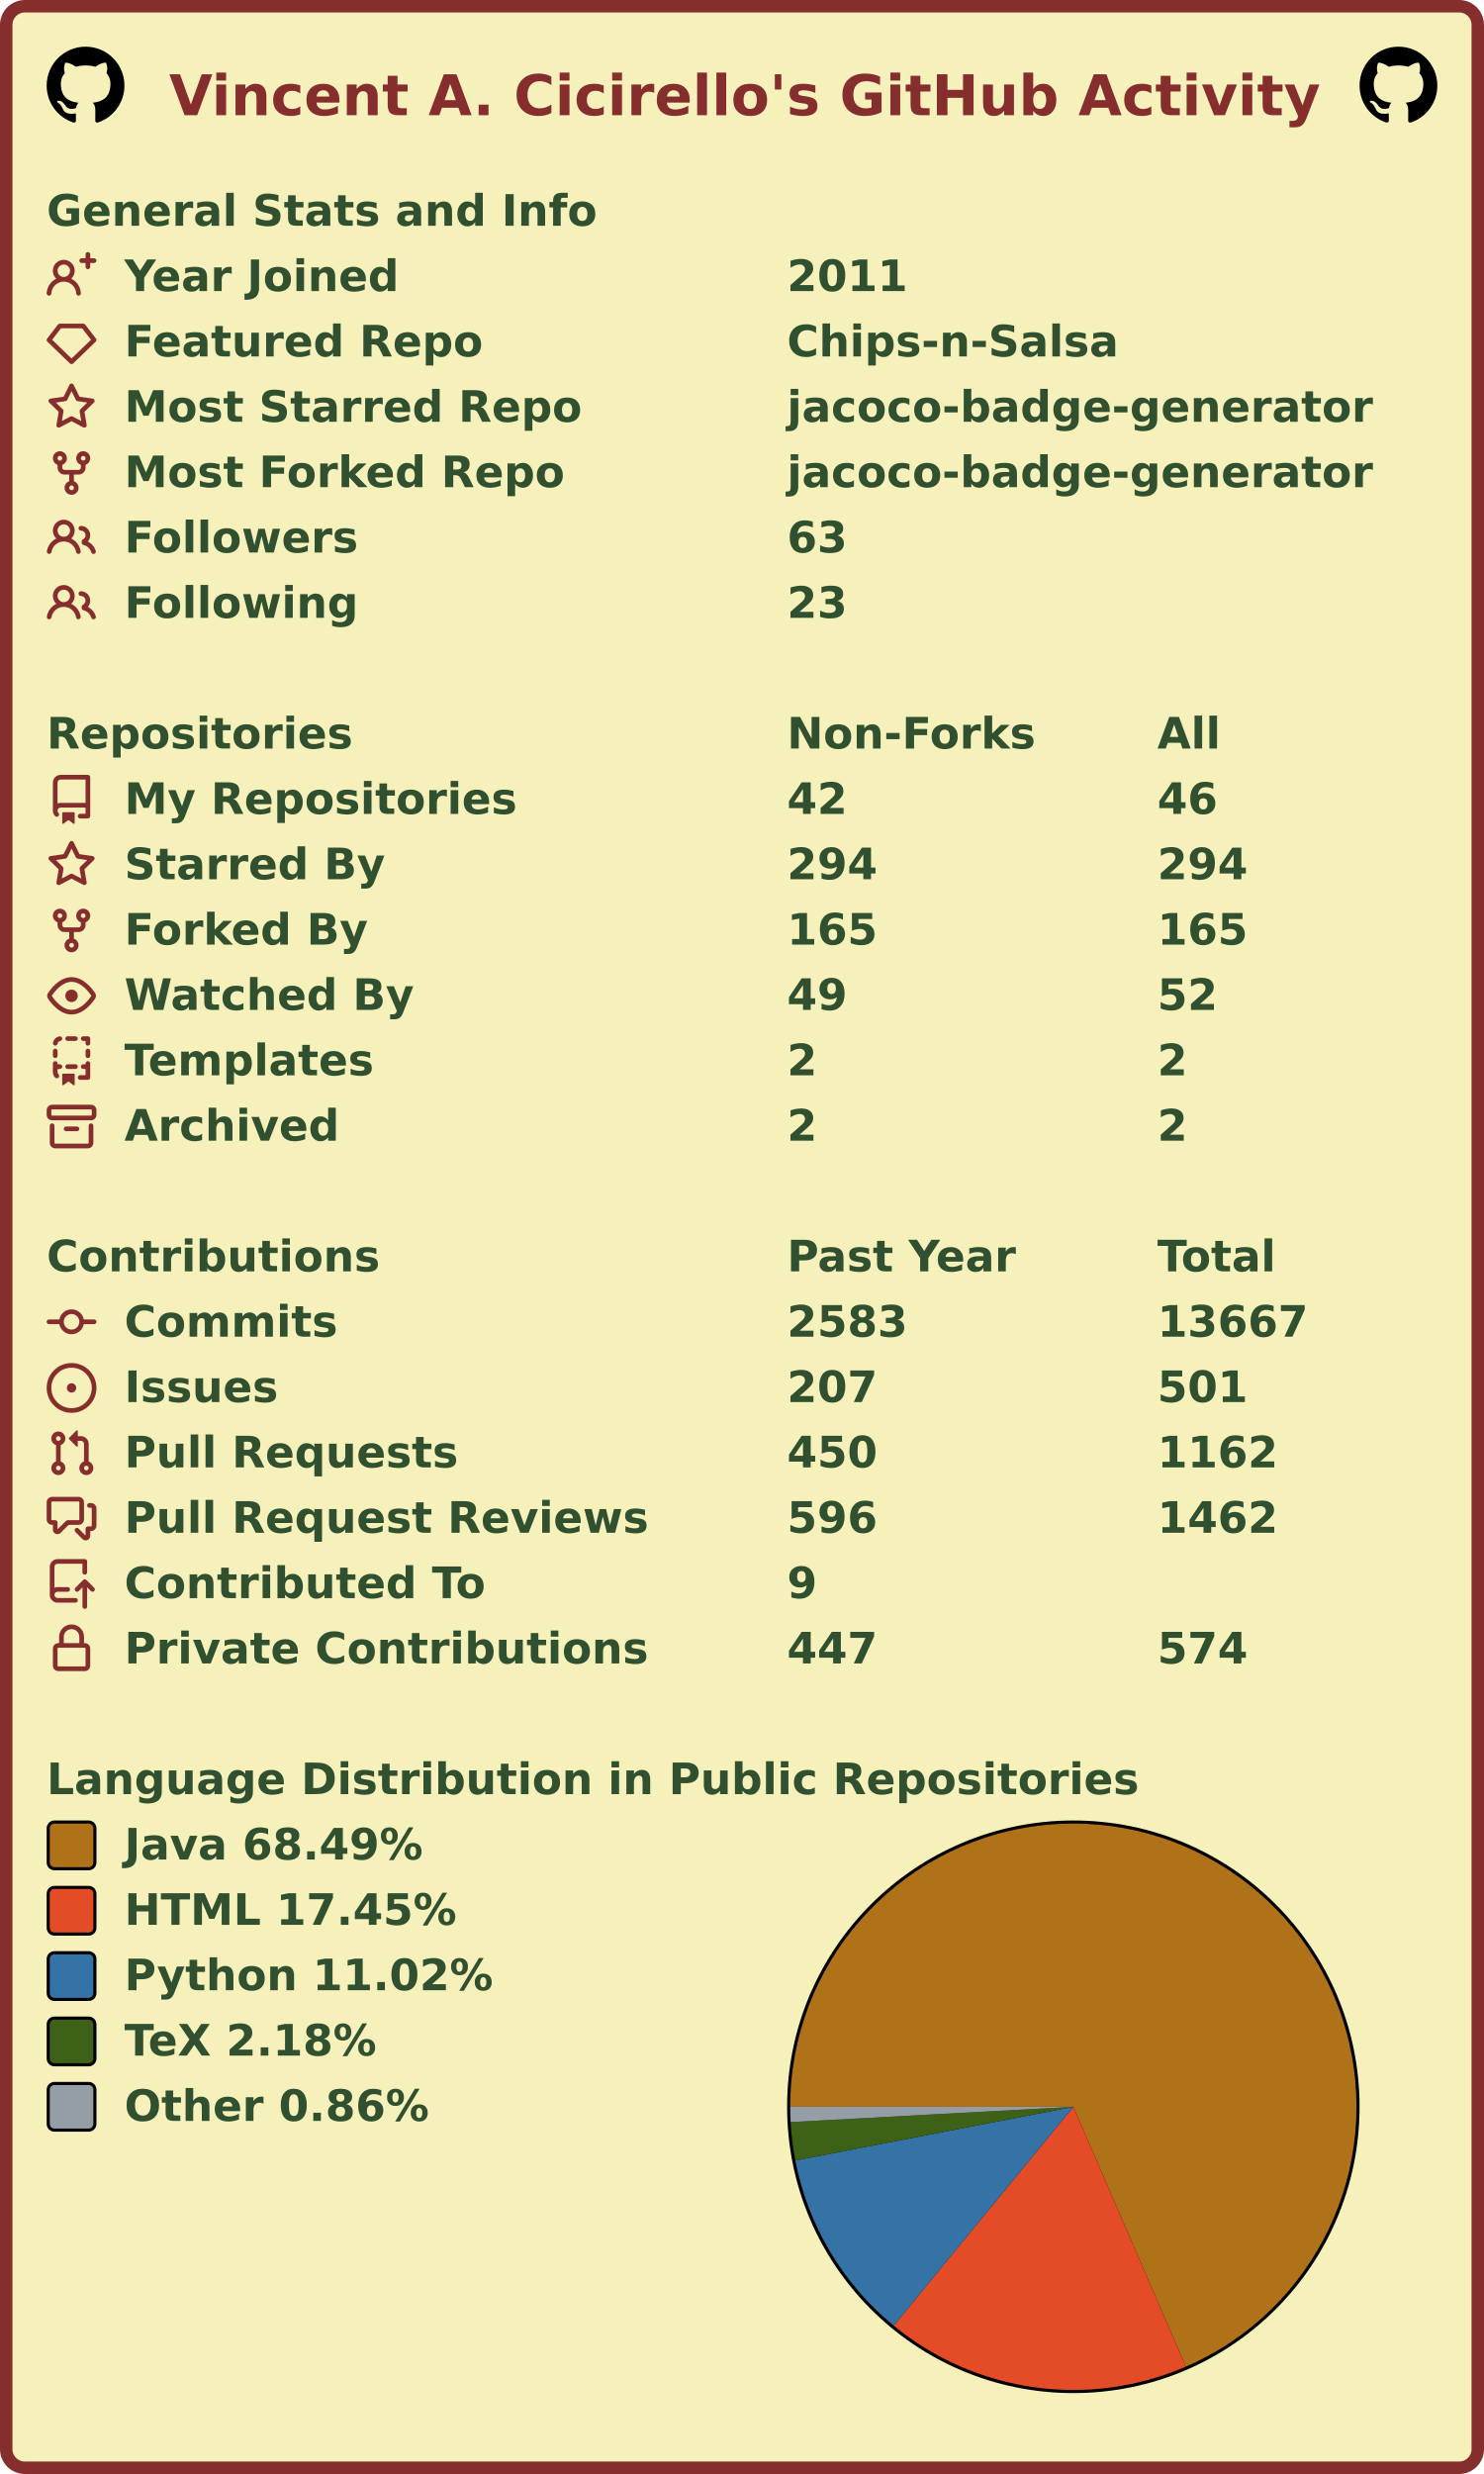
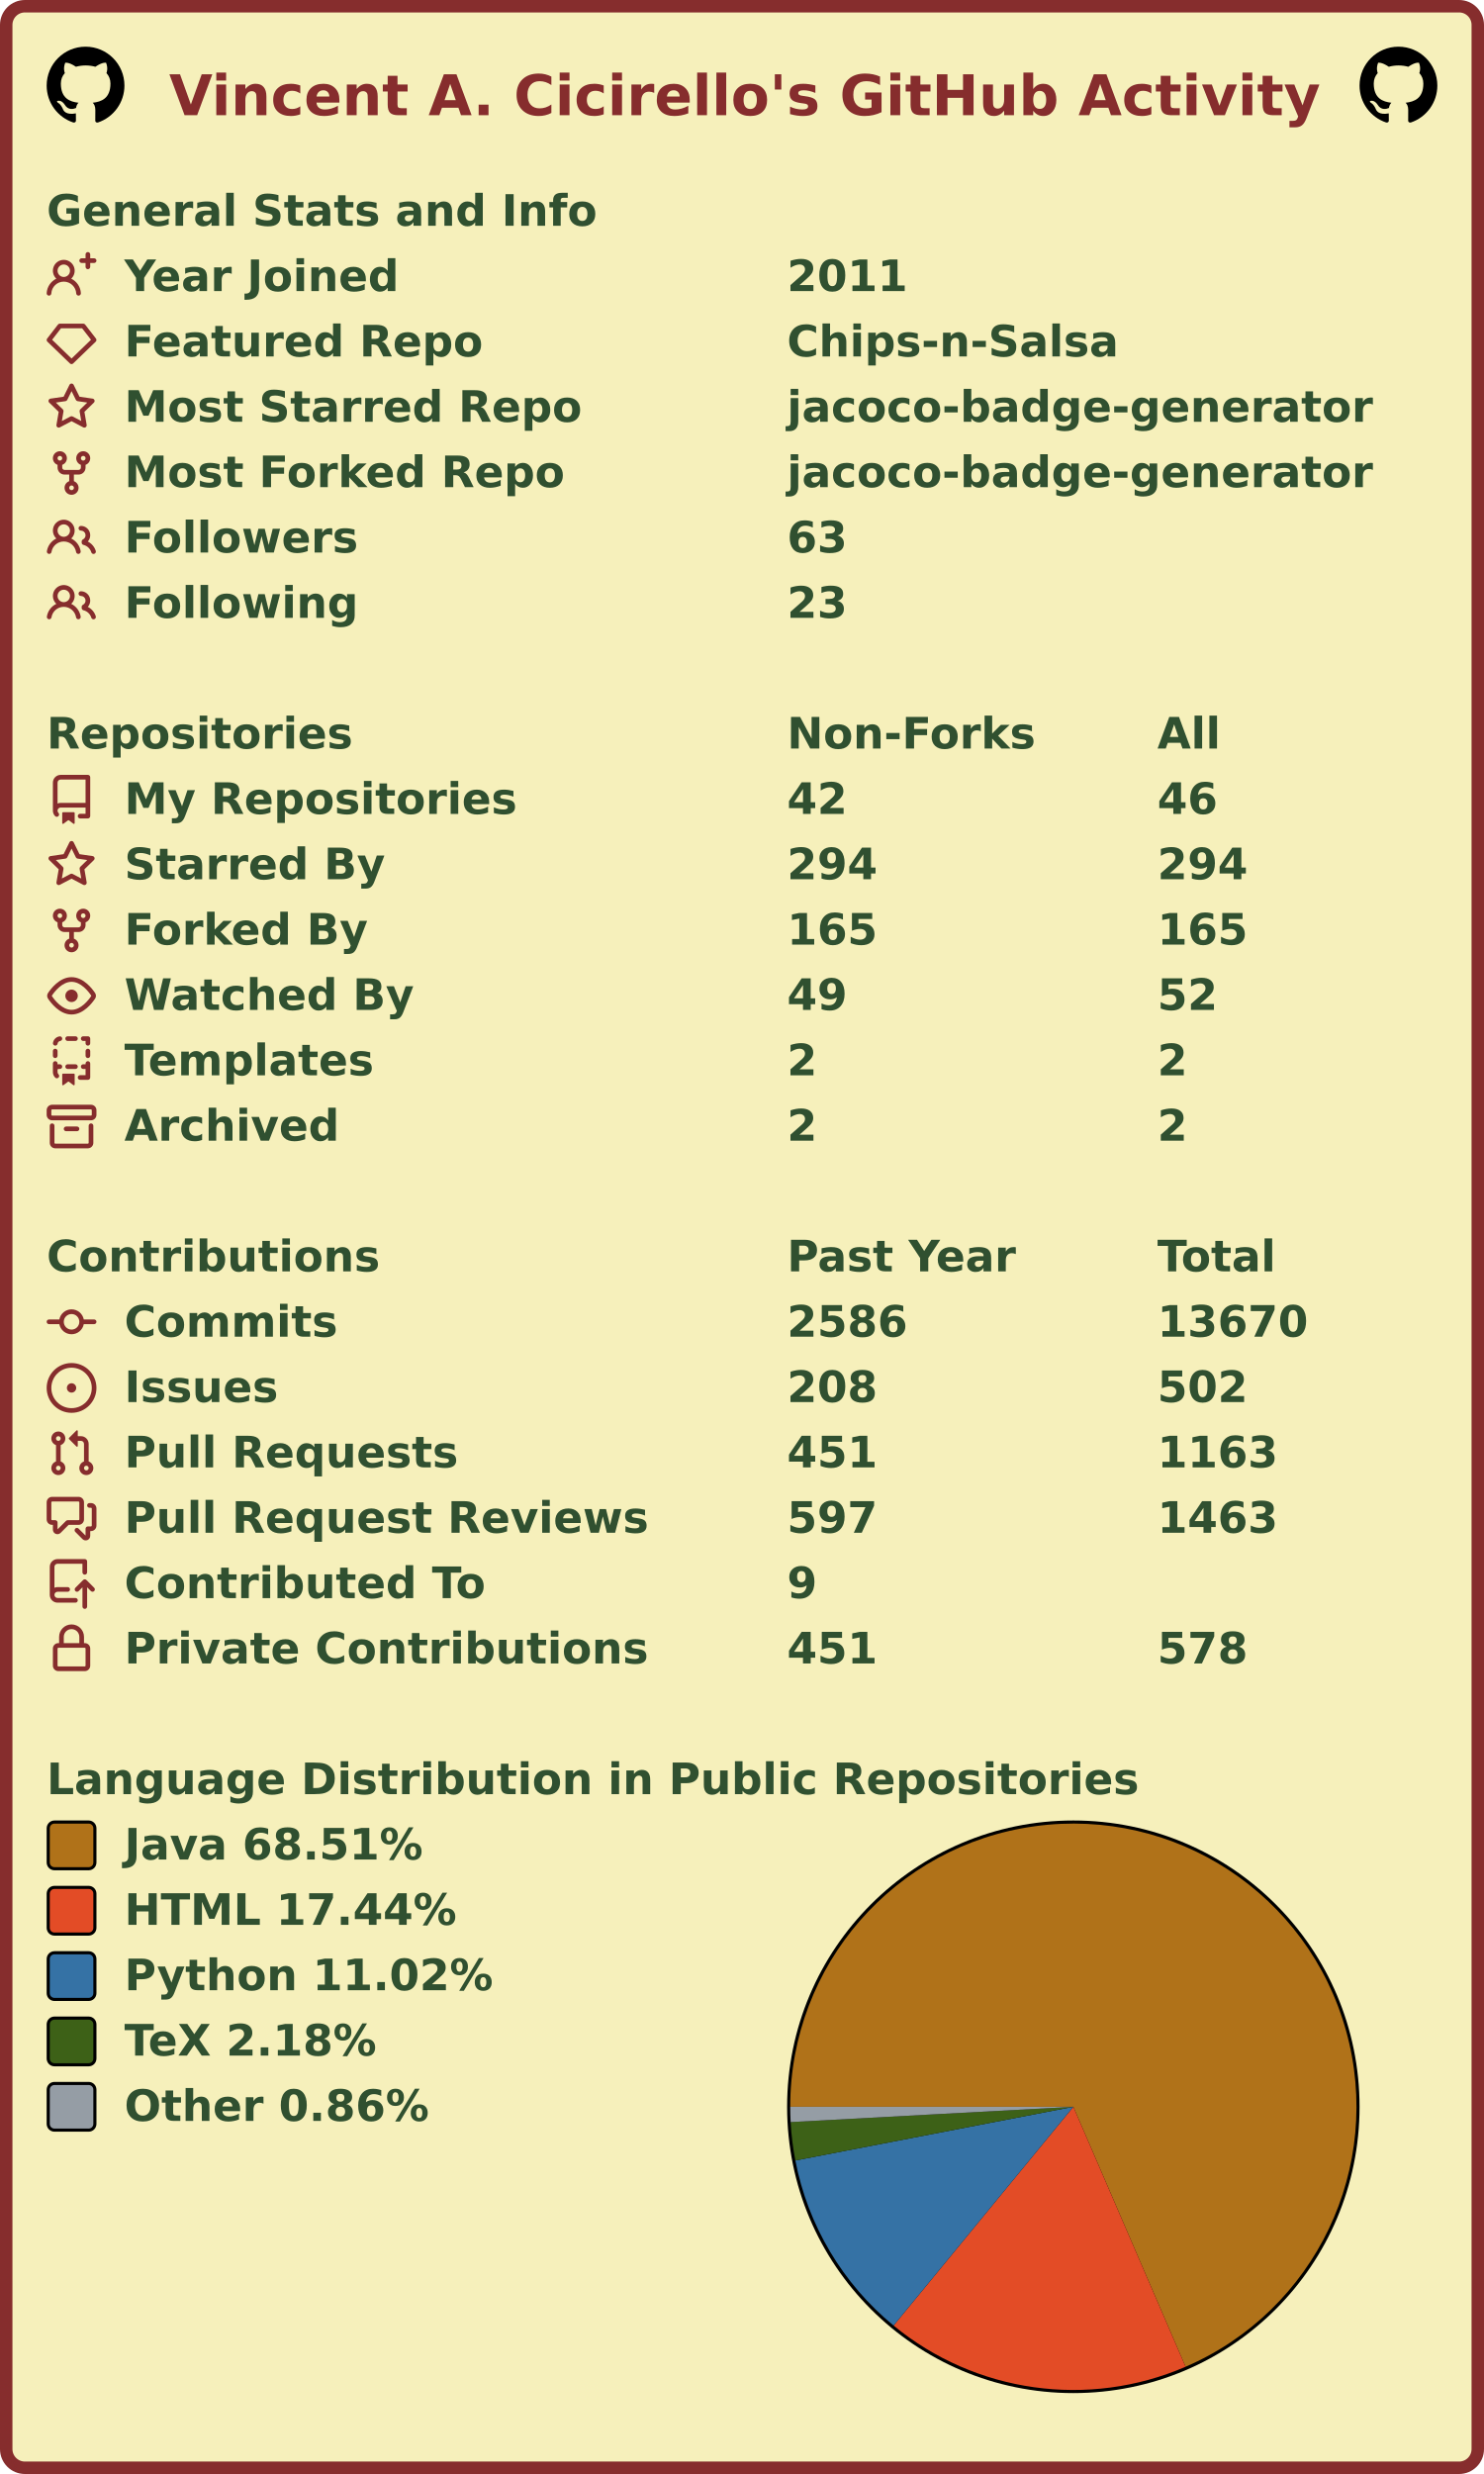
<svg xmlns="http://www.w3.org/2000/svg" width="477" height="795" viewBox="0 0 477 795" lang="en" xml:lang="en">
  <rect x="2" y="2" stroke-width="4" rx="6" width="473" height="791" stroke="#862d2d" fill="#f6f0bb" />
  <g font-weight="600" font-size="110pt" font-family="Verdana,Geneva,DejaVu Sans,sans-serif" text-rendering="geometricPrecision">
    <text x="442" y="301" lengthAdjust="spacingAndGlyphs" textLength="2985" transform="scale(0.123)" fill="#862d2d">Vincent A. Cicirello's GitHub Activity</text>
    <svg x="15" y="15" width="25" height="25" viewBox="0 0 16 16">
      <path fill="#000000" fill-rule="evenodd" d="M8 0C3.58 0 0 3.58 0 8c0 3.54 2.29 6.53 5.47 7.59.4.07.55-.17.55-.38 0-.19-.01-.82-.01-1.49-2.01.37-2.53-.49-2.69-.94-.09-.23-.48-.94-.82-1.13-.28-.15-.68-.52-.01-.53.63-.01 1.08.58 1.23.82.72 1.21 1.87.87 2.33.66.07-.52.28-.87.51-1.07-1.78-.2-3.64-.89-3.64-3.95 0-.87.31-1.59.82-2.15-.08-.2-.36-1.02.08-2.12 0 0 .67-.21 2.2.82.64-.18 1.32-.27 2-.27.68 0 1.36.09 2 .27 1.53-1.04 2.2-.82 2.2-.82.44 1.1.16 1.92.08 2.12.51.56.82 1.27.82 2.15 0 3.07-1.87 3.75-3.65 3.95.29.25.54.73.54 1.48 0 1.07-.01 1.93-.01 2.2 0 .21.15.46.55.38A8.013 8.013 0 0016 8c0-4.42-3.58-8-8-8z" />
    </svg>
    <svg x="437" y="15" width="25" height="25" viewBox="0 0 16 16">
      <path fill="#000000" fill-rule="evenodd" d="M8 0C3.58 0 0 3.58 0 8c0 3.54 2.29 6.53 5.47 7.59.4.07.55-.17.55-.38 0-.19-.01-.82-.01-1.49-2.01.37-2.53-.49-2.69-.94-.09-.23-.48-.94-.82-1.13-.28-.15-.68-.52-.01-.53.63-.01 1.08.58 1.23.82.72 1.21 1.87.87 2.33.66.07-.52.28-.87.51-1.07-1.78-.2-3.64-.89-3.64-3.95 0-.87.31-1.59.82-2.15-.08-.2-.36-1.02.08-2.12 0 0 .67-.21 2.2.82.64-.18 1.32-.27 2-.27.68 0 1.36.09 2 .27 1.53-1.04 2.2-.82 2.2-.82.44 1.1.16 1.92.08 2.12.51.56.82 1.27.82 2.15 0 3.07-1.87 3.75-3.65 3.95.29.25.54.73.54 1.48 0 1.07-.01 1.93-.01 2.2 0 .21.15.46.55.38A8.013 8.013 0 0016 8c0-4.42-3.58-8-8-8z" />
    </svg>
    <g transform="translate(0, 60)" fill="#305030">
      <g transform="translate(15, 0)">
        <g transform="scale(0.095)">
          <text x="0" y="132" textLength="1851" lengthAdjust="spacingAndGlyphs">General Stats and Info</text>
        </g>
      </g>
      <g transform="translate(15, 21)">
        <path fill="#862d2d" fill-rule="evenodd" d="M13.25 0a.75.75 0 01.75.75V2h1.25a.75.75 0 010 1.5H14v1.25a.75.75 0 01-1.5 0V3.5h-1.25a.75.75 0 010-1.5h1.25V.75a.75.75 0 01.75-.75zM5.5 4a2 2 0 100 4 2 2 0 000-4zm2.4 4.548a3.5 3.5 0 10-4.799 0 5.527 5.527 0 00-3.1 4.66.75.75 0 101.498.085A4.01 4.01 0 015.5 9.5a4.01 4.01 0 014.001 3.793.75.75 0 101.498-.086 5.527 5.527 0 00-3.1-4.659z" />
        <g transform="scale(0.095)">
          <text lengthAdjust="spacingAndGlyphs" textLength="932" x="263" y="132">Year Joined</text>
          <text lengthAdjust="spacingAndGlyphs" textLength="420" x="2505" y="132">2011</text>
        </g>
      </g>
      <g transform="translate(15, 42)">
        <path fill="#862d2d" fill-rule="evenodd" d="M3.637 2.291A.75.75 0 014.23 2h7.54a.75.75 0 01.593.291l3.48 4.5a.75.75 0 01-.072.999l-7.25 7a.75.75 0 01-1.042 0l-7.25-7a.75.75 0 01-.072-.999l3.48-4.5zM4.598 3.5L1.754 7.177 8 13.207l6.246-6.03L11.402 3.5H4.598z" />
        <g transform="scale(0.095)">
          <text lengthAdjust="spacingAndGlyphs" textLength="1215" x="263" y="132">Featured Repo</text>
          <text lengthAdjust="spacingAndGlyphs" textLength="1120" x="2505" y="132">Chips-n-Salsa</text>
        </g>
      </g>
      <g transform="translate(15, 63)">
        <path fill="#862d2d" fill-rule="evenodd" d="M8 .25a.75.75 0 01.673.418l1.882 3.815 4.21.612a.75.75 0 01.416 1.279l-3.046 2.97.719 4.192a.75.75 0 01-1.088.791L8 12.347l-3.766 1.98a.75.75 0 01-1.088-.79l.72-4.194L.818 6.374a.75.75 0 01.416-1.28l4.21-.611L7.327.668A.75.75 0 018 .25zm0 2.445L6.615 5.5a.75.75 0 01-.564.41l-3.097.45 2.24 2.184a.75.75 0 01.216.664l-.528 3.084 2.769-1.456a.75.75 0 01.698 0l2.77 1.456-.53-3.084a.75.75 0 01.216-.664l2.24-2.183-3.096-.45a.75.75 0 01-.564-.41L8 2.694v.001z" />
        <g transform="scale(0.095)">
          <text lengthAdjust="spacingAndGlyphs" textLength="1532" x="263" y="132">Most Starred Repo</text>
          <text lengthAdjust="spacingAndGlyphs" textLength="1986" x="2505" y="132">jacoco-badge-generator</text>
        </g>
      </g>
      <g transform="translate(15, 84)">
        <path fill="#862d2d" fill-rule="evenodd" d="M5 3.25a.75.75 0 11-1.5 0 .75.75 0 011.5 0zm0 2.122a2.25 2.25 0 10-1.5 0v.878A2.25 2.25 0 005.75 8.5h1.5v2.128a2.251 2.251 0 101.5 0V8.5h1.5a2.25 2.25 0 002.25-2.25v-.878a2.25 2.25 0 10-1.5 0v.878a.75.75 0 01-.75.75h-4.5A.75.75 0 015 6.25v-.878zm3.75 7.378a.75.75 0 11-1.5 0 .75.75 0 011.5 0zm3-8.75a.75.75 0 100-1.5.75.75 0 000 1.5z" />
        <g transform="scale(0.095)">
          <text lengthAdjust="spacingAndGlyphs" textLength="1485" x="263" y="132">Most Forked Repo</text>
          <text lengthAdjust="spacingAndGlyphs" textLength="1986" x="2505" y="132">jacoco-badge-generator</text>
        </g>
      </g>
      <g transform="translate(15, 105)">
        <path fill="#862d2d" fill-rule="evenodd" d="M5.5 3.5a2 2 0 100 4 2 2 0 000-4zM2 5.5a3.5 3.5 0 115.898 2.549 5.507 5.507 0 013.034 4.084.75.75 0 11-1.482.235 4.001 4.001 0 00-7.9 0 .75.75 0 01-1.482-.236A5.507 5.507 0 013.102 8.05 3.49 3.49 0 012 5.5zM11 4a.75.75 0 100 1.5 1.5 1.5 0 01.666 2.844.75.75 0 00-.416.672v.352a.75.75 0 00.574.73c1.2.289 2.162 1.2 2.522 2.372a.75.75 0 101.434-.44 5.01 5.01 0 00-2.56-3.012A3 3 0 0011 4z" />
        <g transform="scale(0.095)">
          <text lengthAdjust="spacingAndGlyphs" textLength="778" x="263" y="132">Followers</text>
          <text lengthAdjust="spacingAndGlyphs" textLength="210" x="2505" y="132">63</text>
        </g>
      </g>
      <g transform="translate(15, 126)">
        <path fill="#862d2d" fill-rule="evenodd" d="M5.5 3.5a2 2 0 100 4 2 2 0 000-4zM2 5.5a3.5 3.5 0 115.898 2.549 5.507 5.507 0 013.034 4.084.75.75 0 11-1.482.235 4.001 4.001 0 00-7.9 0 .75.75 0 01-1.482-.236A5.507 5.507 0 013.102 8.05 3.49 3.49 0 012 5.5zM11 4a.75.75 0 100 1.5 1.5 1.5 0 01.666 2.844.75.75 0 00-.416.672v.352a.75.75 0 00.574.73c1.2.289 2.162 1.2 2.522 2.372a.75.75 0 101.434-.44 5.01 5.01 0 00-2.56-3.012A3 3 0 0011 4z" />
        <g transform="scale(0.095)">
          <text lengthAdjust="spacingAndGlyphs" textLength="780" x="263" y="132">Following</text>
          <text lengthAdjust="spacingAndGlyphs" textLength="210" x="2505" y="132">23</text>
        </g>
      </g>
    </g>
    <g transform="translate(0, 228)" fill="#305030">
      <g transform="translate(15, 0)">
        <g transform="scale(0.095)">
          <text x="0" y="132" textLength="1020" lengthAdjust="spacingAndGlyphs">Repositories</text>
          <text x="2505" y="132" textLength="832" lengthAdjust="spacingAndGlyphs">Non-Forks</text>
          <text x="3758" y="132" textLength="206" lengthAdjust="spacingAndGlyphs">All</text>
        </g>
      </g>
      <g transform="translate(15, 21)">
        <path fill="#862d2d" fill-rule="evenodd" d="M2 2.5A2.5 2.5 0 014.5 0h8.75a.75.75 0 01.75.75v12.5a.75.75 0 01-.75.75h-2.5a.75.75 0 110-1.5h1.75v-2h-8a1 1 0 00-.714 1.7.75.75 0 01-1.072 1.05A2.495 2.495 0 012 11.5v-9zm10.5-1V9h-8c-.356 0-.694.074-1 .208V2.5a1 1 0 011-1h8zM5 12.25v3.25a.25.25 0 00.4.2l1.45-1.087a.25.25 0 01.3 0L8.6 15.7a.25.25 0 00.4-.2v-3.25a.25.25 0 00-.25-.25h-3.5a.25.25 0 00-.25.25z" />
        <g transform="scale(0.095)">
          <text lengthAdjust="spacingAndGlyphs" textLength="1312" x="263" y="132">My Repositories</text>
          <text lengthAdjust="spacingAndGlyphs" textLength="210" x="2505" y="132">42</text>
          <text lengthAdjust="spacingAndGlyphs" textLength="210" x="3758" y="132">46</text>
        </g>
      </g>
      <g transform="translate(15, 42)">
        <path fill="#862d2d" fill-rule="evenodd" d="M8 .25a.75.75 0 01.673.418l1.882 3.815 4.21.612a.75.75 0 01.416 1.279l-3.046 2.97.719 4.192a.75.75 0 01-1.088.791L8 12.347l-3.766 1.98a.75.75 0 01-1.088-.79l.72-4.194L.818 6.374a.75.75 0 01.416-1.28l4.21-.611L7.327.668A.75.75 0 018 .25zm0 2.445L6.615 5.5a.75.75 0 01-.564.41l-3.097.45 2.24 2.184a.75.75 0 01.216.664l-.528 3.084 2.769-1.456a.75.75 0 01.698 0l2.77 1.456-.53-3.084a.75.75 0 01.216-.664l2.24-2.183-3.096-.45a.75.75 0 01-.564-.41L8 2.694v.001z" />
        <g transform="scale(0.095)">
          <text lengthAdjust="spacingAndGlyphs" textLength="874" x="263" y="132">Starred By</text>
          <text lengthAdjust="spacingAndGlyphs" textLength="315" x="2505" y="132">294</text>
          <text lengthAdjust="spacingAndGlyphs" textLength="315" x="3758" y="132">294</text>
        </g>
      </g>
      <g transform="translate(15, 63)">
        <path fill="#862d2d" fill-rule="evenodd" d="M5 3.25a.75.75 0 11-1.5 0 .75.75 0 011.5 0zm0 2.122a2.25 2.25 0 10-1.5 0v.878A2.25 2.25 0 005.75 8.5h1.5v2.128a2.251 2.251 0 101.5 0V8.5h1.5a2.25 2.25 0 002.25-2.25v-.878a2.25 2.25 0 10-1.5 0v.878a.75.75 0 01-.75.75h-4.5A.75.75 0 015 6.25v-.878zm3.75 7.378a.75.75 0 11-1.5 0 .75.75 0 011.5 0zm3-8.75a.75.75 0 100-1.5.75.75 0 000 1.5z" />
        <g transform="scale(0.095)">
          <text lengthAdjust="spacingAndGlyphs" textLength="828" x="263" y="132">Forked By</text>
          <text lengthAdjust="spacingAndGlyphs" textLength="315" x="2505" y="132">165</text>
          <text lengthAdjust="spacingAndGlyphs" textLength="315" x="3758" y="132">165</text>
        </g>
      </g>
      <g transform="translate(15, 84)">
        <path fill="#862d2d" fill-rule="evenodd" d="M1.679 7.932c.412-.621 1.242-1.75 2.366-2.717C5.175 4.242 6.527 3.5 8 3.5c1.473 0 2.824.742 3.955 1.715 1.124.967 1.954 2.096 2.366 2.717a.119.119 0 010 .136c-.412.621-1.242 1.75-2.366 2.717C10.825 11.758 9.473 12.5 8 12.5c-1.473 0-2.824-.742-3.955-1.715C2.92 9.818 2.09 8.69 1.679 8.068a.119.119 0 010-.136zM8 2c-1.981 0-3.67.992-4.933 2.078C1.797 5.169.88 6.423.43 7.1a1.619 1.619 0 000 1.798c.45.678 1.367 1.932 2.637 3.024C4.329 13.008 6.019 14 8 14c1.981 0 3.67-.992 4.933-2.078 1.27-1.091 2.187-2.345 2.637-3.023a1.619 1.619 0 000-1.798c-.45-.678-1.367-1.932-2.637-3.023C11.671 2.992 9.981 2 8 2zm0 8a2 2 0 100-4 2 2 0 000 4z" />
        <g transform="scale(0.095)">
          <text lengthAdjust="spacingAndGlyphs" textLength="993" x="263" y="132">Watched By</text>
          <text lengthAdjust="spacingAndGlyphs" textLength="210" x="2505" y="132">49</text>
          <text lengthAdjust="spacingAndGlyphs" textLength="210" x="3758" y="132">52</text>
        </g>
      </g>
      <g transform="translate(15, 105)">
        <path fill="#862d2d" fill-rule="evenodd" d="M6 .75A.75.75 0 016.75 0h2.5a.75.75 0 010 1.5h-2.5A.75.75 0 016 .75zm5 0a.75.75 0 01.75-.75h1.5a.75.75 0 01.75.75v1.5a.75.75 0 01-1.5 0V1.5h-.75A.75.75 0 0111 .75zM4.992.662a.75.75 0 01-.636.848c-.436.063-.783.41-.846.846a.75.75 0 01-1.485-.212A2.501 2.501 0 014.144.025a.75.75 0 01.848.637zM2.75 4a.75.75 0 01.75.75v1.5a.75.75 0 01-1.5 0v-1.5A.75.75 0 012.75 4zm10.5 0a.75.75 0 01.75.75v1.5a.75.75 0 01-1.5 0v-1.5a.75.75 0 01.75-.75zM2.75 8a.75.75 0 01.75.75v.268A1.72 1.72 0 013.75 9h.5a.75.75 0 010 1.5h-.5a.25.25 0 00-.25.25v.75c0 .28.114.532.3.714a.75.75 0 01-1.05 1.072A2.495 2.495 0 012 11.5V8.75A.75.75 0 012.75 8zm10.5 0a.75.75 0 01.75.75v4.5a.75.75 0 01-.75.75h-2.5a.75.75 0 010-1.5h1.75v-2h-.75a.75.75 0 010-1.5h.75v-.25a.75.75 0 01.75-.75zM6 9.75A.75.75 0 016.75 9h2.5a.75.75 0 010 1.5h-2.5A.75.75 0 016 9.75zm-1 2.5v3.25a.25.25 0 00.4.2l1.45-1.087a.25.25 0 01.3 0L8.6 15.7a.25.25 0 00.4-.2v-3.25a.25.25 0 00-.25-.25h-3.5a.25.25 0 00-.25.25z" />
        <g transform="scale(0.095)">
          <text lengthAdjust="spacingAndGlyphs" textLength="868" x="263" y="132">Templates</text>
          <text lengthAdjust="spacingAndGlyphs" textLength="105" x="2505" y="132">2</text>
          <text lengthAdjust="spacingAndGlyphs" textLength="105" x="3758" y="132">2</text>
        </g>
      </g>
      <g transform="translate(15, 126)">
        <path fill="#862d2d" fill-rule="evenodd" d="M1.75 2.5a.25.25 0 00-.25.25v1.5c0 .138.112.25.25.25h12.5a.25.25 0 00.25-.25v-1.5a.25.25 0 00-.25-.25H1.75zM0 2.75C0 1.784.784 1 1.75 1h12.5c.966 0 1.75.784 1.75 1.75v1.5A1.75 1.75 0 0114.25 6H1.75A1.75 1.75 0 010 4.25v-1.5zM1.75 7a.75.75 0 01.75.75v5.5c0 .138.112.25.25.25h10.5a.25.25 0 00.25-.25v-5.5a.75.75 0 111.5 0v5.5A1.75 1.75 0 0113.25 15H2.75A1.75 1.75 0 011 13.25v-5.5A.75.75 0 011.75 7zm4.5 1a.75.75 0 000 1.5h3.5a.75.75 0 100-1.5h-3.5z" />
        <g transform="scale(0.095)">
          <text lengthAdjust="spacingAndGlyphs" textLength="726" x="263" y="132">Archived</text>
          <text lengthAdjust="spacingAndGlyphs" textLength="105" x="2505" y="132">2</text>
          <text lengthAdjust="spacingAndGlyphs" textLength="105" x="3758" y="132">2</text>
        </g>
      </g>
    </g>
    <g transform="translate(0, 396)" fill="#305030">
      <g transform="translate(15, 0)">
        <g transform="scale(0.095)">
          <text x="0" y="132" textLength="1112" lengthAdjust="spacingAndGlyphs">Contributions</text>
          <text x="2505" y="132" textLength="774" lengthAdjust="spacingAndGlyphs">Past Year</text>
          <text x="3758" y="132" textLength="414" lengthAdjust="spacingAndGlyphs">Total</text>
        </g>
      </g>
      <g transform="translate(15, 21)">
        <path fill="#862d2d" fill-rule="evenodd" d="M10.5 7.75a2.5 2.5 0 11-5 0 2.5 2.5 0 015 0zm1.43.75a4.002 4.002 0 01-7.86 0H.75a.75.75 0 110-1.5h3.32a4.001 4.001 0 017.86 0h3.32a.75.75 0 110 1.5h-3.32z" />
        <g transform="scale(0.095)">
          <text lengthAdjust="spacingAndGlyphs" textLength="734" x="263" y="132">Commits</text>
-           <text lengthAdjust="spacingAndGlyphs" textLength="420" x="2505" y="132">2583</text>
-           <text lengthAdjust="spacingAndGlyphs" textLength="525" x="3758" y="132">13667</text>
+           <text lengthAdjust="spacingAndGlyphs" textLength="420" x="2505" y="132">2586</text>
+           <text lengthAdjust="spacingAndGlyphs" textLength="525" x="3758" y="132">13670</text>
        </g>
      </g>
      <g transform="translate(15, 42)">
        <path fill="#862d2d" d="M8 9.5a1.5 1.5 0 100-3 1.5 1.5 0 000 3z" />
        <path fill="#862d2d" fill-rule="evenodd" d="M8 0a8 8 0 100 16A8 8 0 008 0zM1.5 8a6.5 6.5 0 1113 0 6.5 6.5 0 01-13 0z" />
        <g transform="scale(0.095)">
          <text lengthAdjust="spacingAndGlyphs" textLength="512" x="263" y="132">Issues</text>
-           <text lengthAdjust="spacingAndGlyphs" textLength="315" x="2505" y="132">207</text>
-           <text lengthAdjust="spacingAndGlyphs" textLength="315" x="3758" y="132">501</text>
+           <text lengthAdjust="spacingAndGlyphs" textLength="315" x="2505" y="132">208</text>
+           <text lengthAdjust="spacingAndGlyphs" textLength="315" x="3758" y="132">502</text>
        </g>
      </g>
      <g transform="translate(15, 63)">
        <path fill="#862d2d" fill-rule="evenodd" d="M7.177 3.073L9.573.677A.25.25 0 0110 .854v4.792a.25.25 0 01-.427.177L7.177 3.427a.25.25 0 010-.354zM3.75 2.5a.75.75 0 100 1.5.75.75 0 000-1.5zm-2.25.75a2.25 2.25 0 113 2.122v5.256a2.251 2.251 0 11-1.5 0V5.372A2.25 2.25 0 011.5 3.25zM11 2.5h-1V4h1a1 1 0 011 1v5.628a2.251 2.251 0 101.5 0V5A2.5 2.5 0 0011 2.5zm1 10.25a.75.75 0 111.5 0 .75.75 0 01-1.5 0zM3.75 12a.75.75 0 100 1.5.75.75 0 000-1.5z" />
        <g transform="scale(0.095)">
          <text lengthAdjust="spacingAndGlyphs" textLength="1113" x="263" y="132">Pull Requests</text>
-           <text lengthAdjust="spacingAndGlyphs" textLength="315" x="2505" y="132">450</text>
-           <text lengthAdjust="spacingAndGlyphs" textLength="420" x="3758" y="132">1162</text>
+           <text lengthAdjust="spacingAndGlyphs" textLength="315" x="2505" y="132">451</text>
+           <text lengthAdjust="spacingAndGlyphs" textLength="420" x="3758" y="132">1163</text>
        </g>
      </g>
      <g transform="translate(15, 84)">
        <path fill="#862d2d" fill-rule="evenodd" d="M1.5 2.75a.25.25 0 01.25-.25h8.5a.25.25 0 01.25.25v5.5a.25.25 0 01-.25.25h-3.5a.75.75 0 00-.53.22L3.5 11.44V9.25a.75.75 0 00-.75-.75h-1a.25.25 0 01-.25-.25v-5.5zM1.75 1A1.75 1.75 0 000 2.75v5.5C0 9.216.784 10 1.75 10H2v1.543a1.457 1.457 0 002.487 1.03L7.061 10h3.189A1.75 1.75 0 0012 8.25v-5.5A1.75 1.75 0 0010.25 1h-8.5zM14.5 4.75a.25.25 0 00-.25-.25h-.5a.75.75 0 110-1.5h.5c.966 0 1.75.784 1.75 1.75v5.5A1.75 1.75 0 0114.25 12H14v1.543a1.457 1.457 0 01-2.487 1.03L9.22 12.28a.75.75 0 111.06-1.06l2.22 2.22v-2.19a.75.75 0 01.75-.75h1a.25.25 0 00.25-.25v-5.5z" />
        <g transform="scale(0.095)">
          <text lengthAdjust="spacingAndGlyphs" textLength="1762" x="263" y="132">Pull Request Reviews</text>
-           <text lengthAdjust="spacingAndGlyphs" textLength="315" x="2505" y="132">596</text>
-           <text lengthAdjust="spacingAndGlyphs" textLength="420" x="3758" y="132">1462</text>
+           <text lengthAdjust="spacingAndGlyphs" textLength="315" x="2505" y="132">597</text>
+           <text lengthAdjust="spacingAndGlyphs" textLength="420" x="3758" y="132">1463</text>
        </g>
      </g>
      <g transform="translate(15, 105)">
        <path fill="#862d2d" fill-rule="evenodd" d="M1 2.5A2.5 2.5 0 013.5 0h8.75a.75.75 0 01.75.75v3.5a.75.75 0 01-1.5 0V1.5h-8a1 1 0 00-1 1v6.708A2.492 2.492 0 013.5 9h3.25a.75.75 0 010 1.5H3.5a1 1 0 100 2h5.75a.75.75 0 010 1.5H3.5A2.5 2.5 0 011 11.5v-9zm13.23 7.79a.75.75 0 001.06-1.06l-2.505-2.505a.75.75 0 00-1.06 0L9.22 9.229a.75.75 0 001.06 1.061l1.225-1.224v6.184a.75.75 0 001.5 0V9.066l1.224 1.224z" />
        <g transform="scale(0.095)">
          <text lengthAdjust="spacingAndGlyphs" textLength="1234" x="263" y="132">Contributed To</text>
          <text lengthAdjust="spacingAndGlyphs" textLength="105" x="2505" y="132">9</text>
        </g>
      </g>
      <g transform="translate(15, 126)">
        <path fill="#862d2d" fill-rule="evenodd" d="M4 4v2h-.25A1.75 1.75 0 002 7.75v5.5c0 .966.784 1.75 1.75 1.75h8.5A1.75 1.75 0 0014 13.25v-5.5A1.75 1.75 0 0012.25 6H12V4a4 4 0 10-8 0zm6.5 2V4a2.5 2.5 0 00-5 0v2h5zM12 7.5h.25a.25.25 0 01.25.25v5.5a.25.25 0 01-.25.25h-8.5a.25.25 0 01-.25-.25v-5.5a.25.25 0 01.25-.25H12z" />
        <g transform="scale(0.095)">
          <text lengthAdjust="spacingAndGlyphs" textLength="1742" x="263" y="132">Private Contributions</text>
-           <text lengthAdjust="spacingAndGlyphs" textLength="315" x="2505" y="132">447</text>
-           <text lengthAdjust="spacingAndGlyphs" textLength="315" x="3758" y="132">574</text>
+           <text lengthAdjust="spacingAndGlyphs" textLength="315" x="2505" y="132">451</text>
+           <text lengthAdjust="spacingAndGlyphs" textLength="315" x="3758" y="132">578</text>
        </g>
      </g>
    </g>
    <g transform="translate(0, 564)" fill="#305030">
      <g transform="translate(15, 0)">
        <g transform="scale(0.095)">
          <text x="0" y="132" textLength="3652" lengthAdjust="spacingAndGlyphs">Language Distribution in Public Repositories</text>
        </g>
      </g>
      <g transform="translate(253, 21)">
        <circle cx="92" cy="92" r="92" fill="#000000" />
      </g>
      <g transform="translate(254, 22)">
        <g>
-           <path fill-rule="evenodd" fill="#b07219" d="M 0.0,91 A 91 91 0 1 1 127.177 174.5 L 91,91 Z" />
-           <path fill-rule="evenodd" fill="#e34c26" d="M 127.177,174.5 A 91 91 0 0 1 33.253 161.33 L 91,91 Z" />
-           <path fill-rule="evenodd" fill="#3572A5" d="M 33.253,161.33 A 91 91 0 0 1 1.651 108.258 L 91,91 Z" />
-           <path fill-rule="evenodd" fill="#3D6117" d="M 1.651,108.258 A 91 91 0 0 1 0.133 95.911 L 91,91 Z" />
-           <path fill-rule="evenodd" fill="#959da5" d="M 0.133,95.911 A 91 91 0 0 1 0.0 91 L 91,91 Z" />
+           <path fill-rule="evenodd" fill="#b07219" d="M 0.0,91 A 91 91 0 1 1 127.08 174.542 L 91,91 Z" />
+           <path fill-rule="evenodd" fill="#e34c26" d="M 127.08,174.542 A 91 91 0 0 1 33.219 161.302 L 91,91 Z" />
+           <path fill-rule="evenodd" fill="#3572A5" d="M 33.219,161.302 A 91 91 0 0 1 1.65 108.252 L 91,91 Z" />
+           <path fill-rule="evenodd" fill="#3D6117" d="M 1.65,108.252 A 91 91 0 0 1 0.133 95.913 L 91,91 Z" />
+           <path fill-rule="evenodd" fill="#959da5" d="M 0.133,95.913 A 91 91 0 0 1 0.0 91 L 91,91 Z" />
          <animateTransform attributeName="transform" attributeType="XML" type="rotate" from="0 91 91" to="360 91 91" dur="10s" repeatCount="indefinite" />
        </g>
      </g>
      <g transform="translate(15, 21)">
        <rect x="0.5" y="0.5" rx="2" width="15" height="15" fill="#b07219" stroke-width="1" stroke="#000000" />
-         <text transform="scale(0.095)" x="263" y="132" textLength="1038" lengthAdjust="spacingAndGlyphs">Java 68.49%</text>
+         <text transform="scale(0.095)" x="263" y="132" textLength="1038" lengthAdjust="spacingAndGlyphs">Java 68.51%</text>
      </g>
      <g transform="translate(15, 42)">
        <rect x="0.5" y="0.5" rx="2" width="15" height="15" fill="#e34c26" stroke-width="1" stroke="#000000" />
-         <text transform="scale(0.095)" x="263" y="132" textLength="1142" lengthAdjust="spacingAndGlyphs">HTML 17.45%</text>
+         <text transform="scale(0.095)" x="263" y="132" textLength="1142" lengthAdjust="spacingAndGlyphs">HTML 17.44%</text>
      </g>
      <g transform="translate(15, 63)">
        <rect x="0.5" y="0.5" rx="2" width="15" height="15" fill="#3572A5" stroke-width="1" stroke="#000000" />
        <text transform="scale(0.095)" x="263" y="132" textLength="1254" lengthAdjust="spacingAndGlyphs">Python 11.02%</text>
      </g>
      <g transform="translate(15, 84)">
        <rect x="0.5" y="0.5" rx="2" width="15" height="15" fill="#3D6117" stroke-width="1" stroke="#000000" />
        <text transform="scale(0.095)" x="263" y="132" textLength="894" lengthAdjust="spacingAndGlyphs">TeX 2.18%</text>
      </g>
      <g transform="translate(15, 105)">
        <rect x="0.5" y="0.5" rx="2" width="15" height="15" fill="#959da5" stroke-width="1" stroke="#000000" />
        <text transform="scale(0.095)" x="263" y="132" textLength="1047" lengthAdjust="spacingAndGlyphs">Other 0.86%</text>
      </g>
    </g>
  </g>
</svg>
